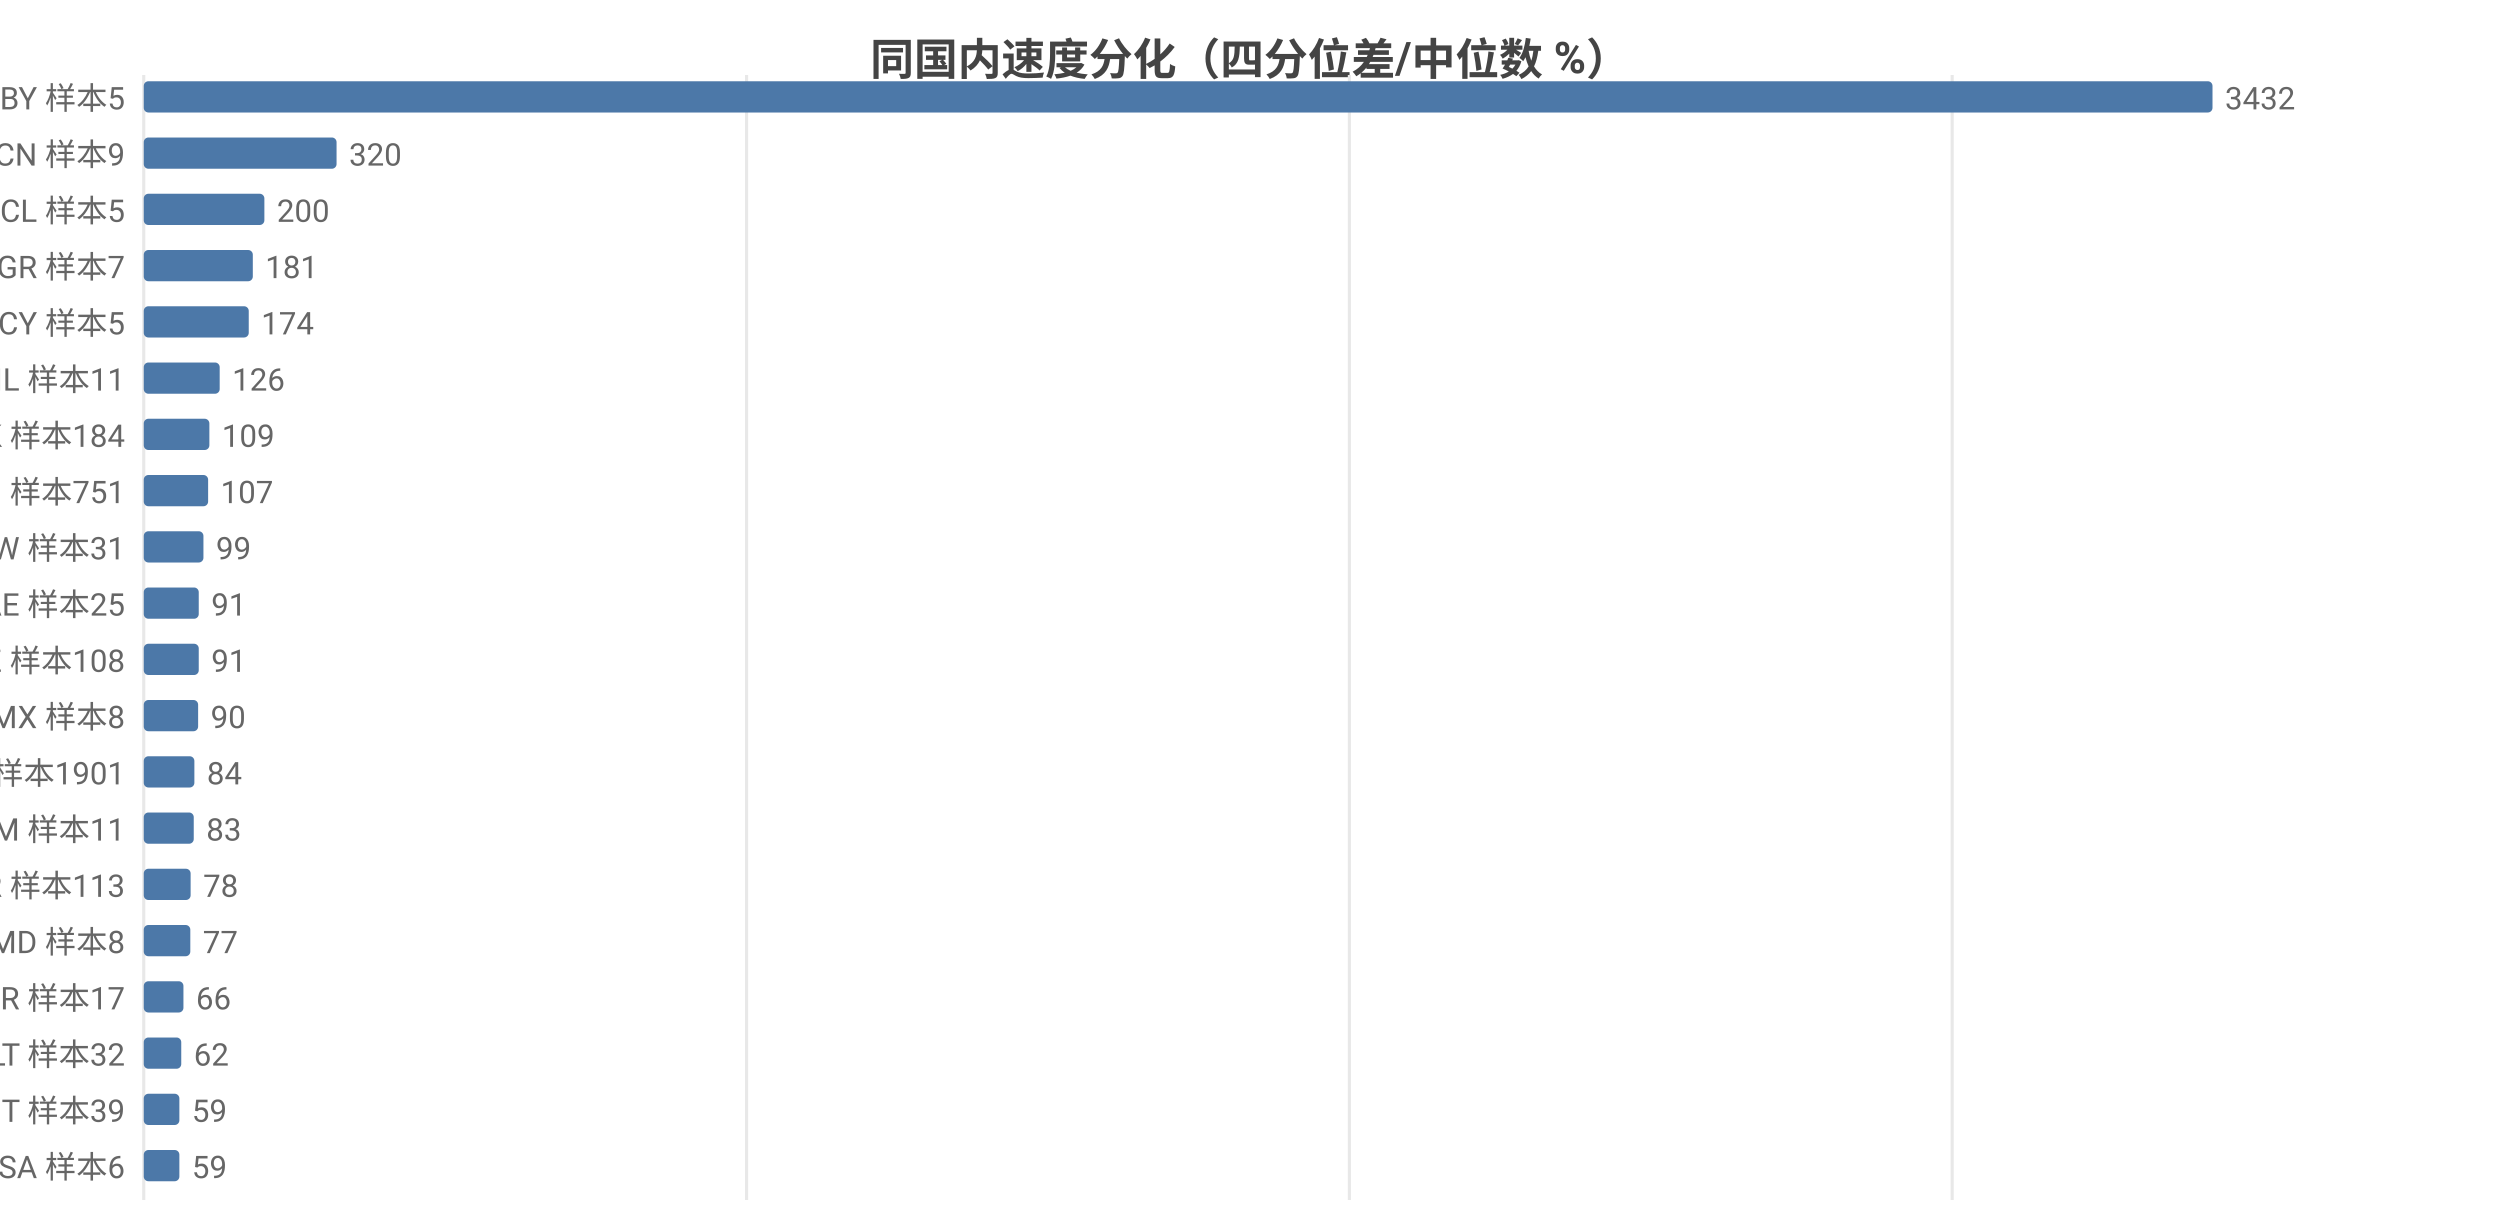
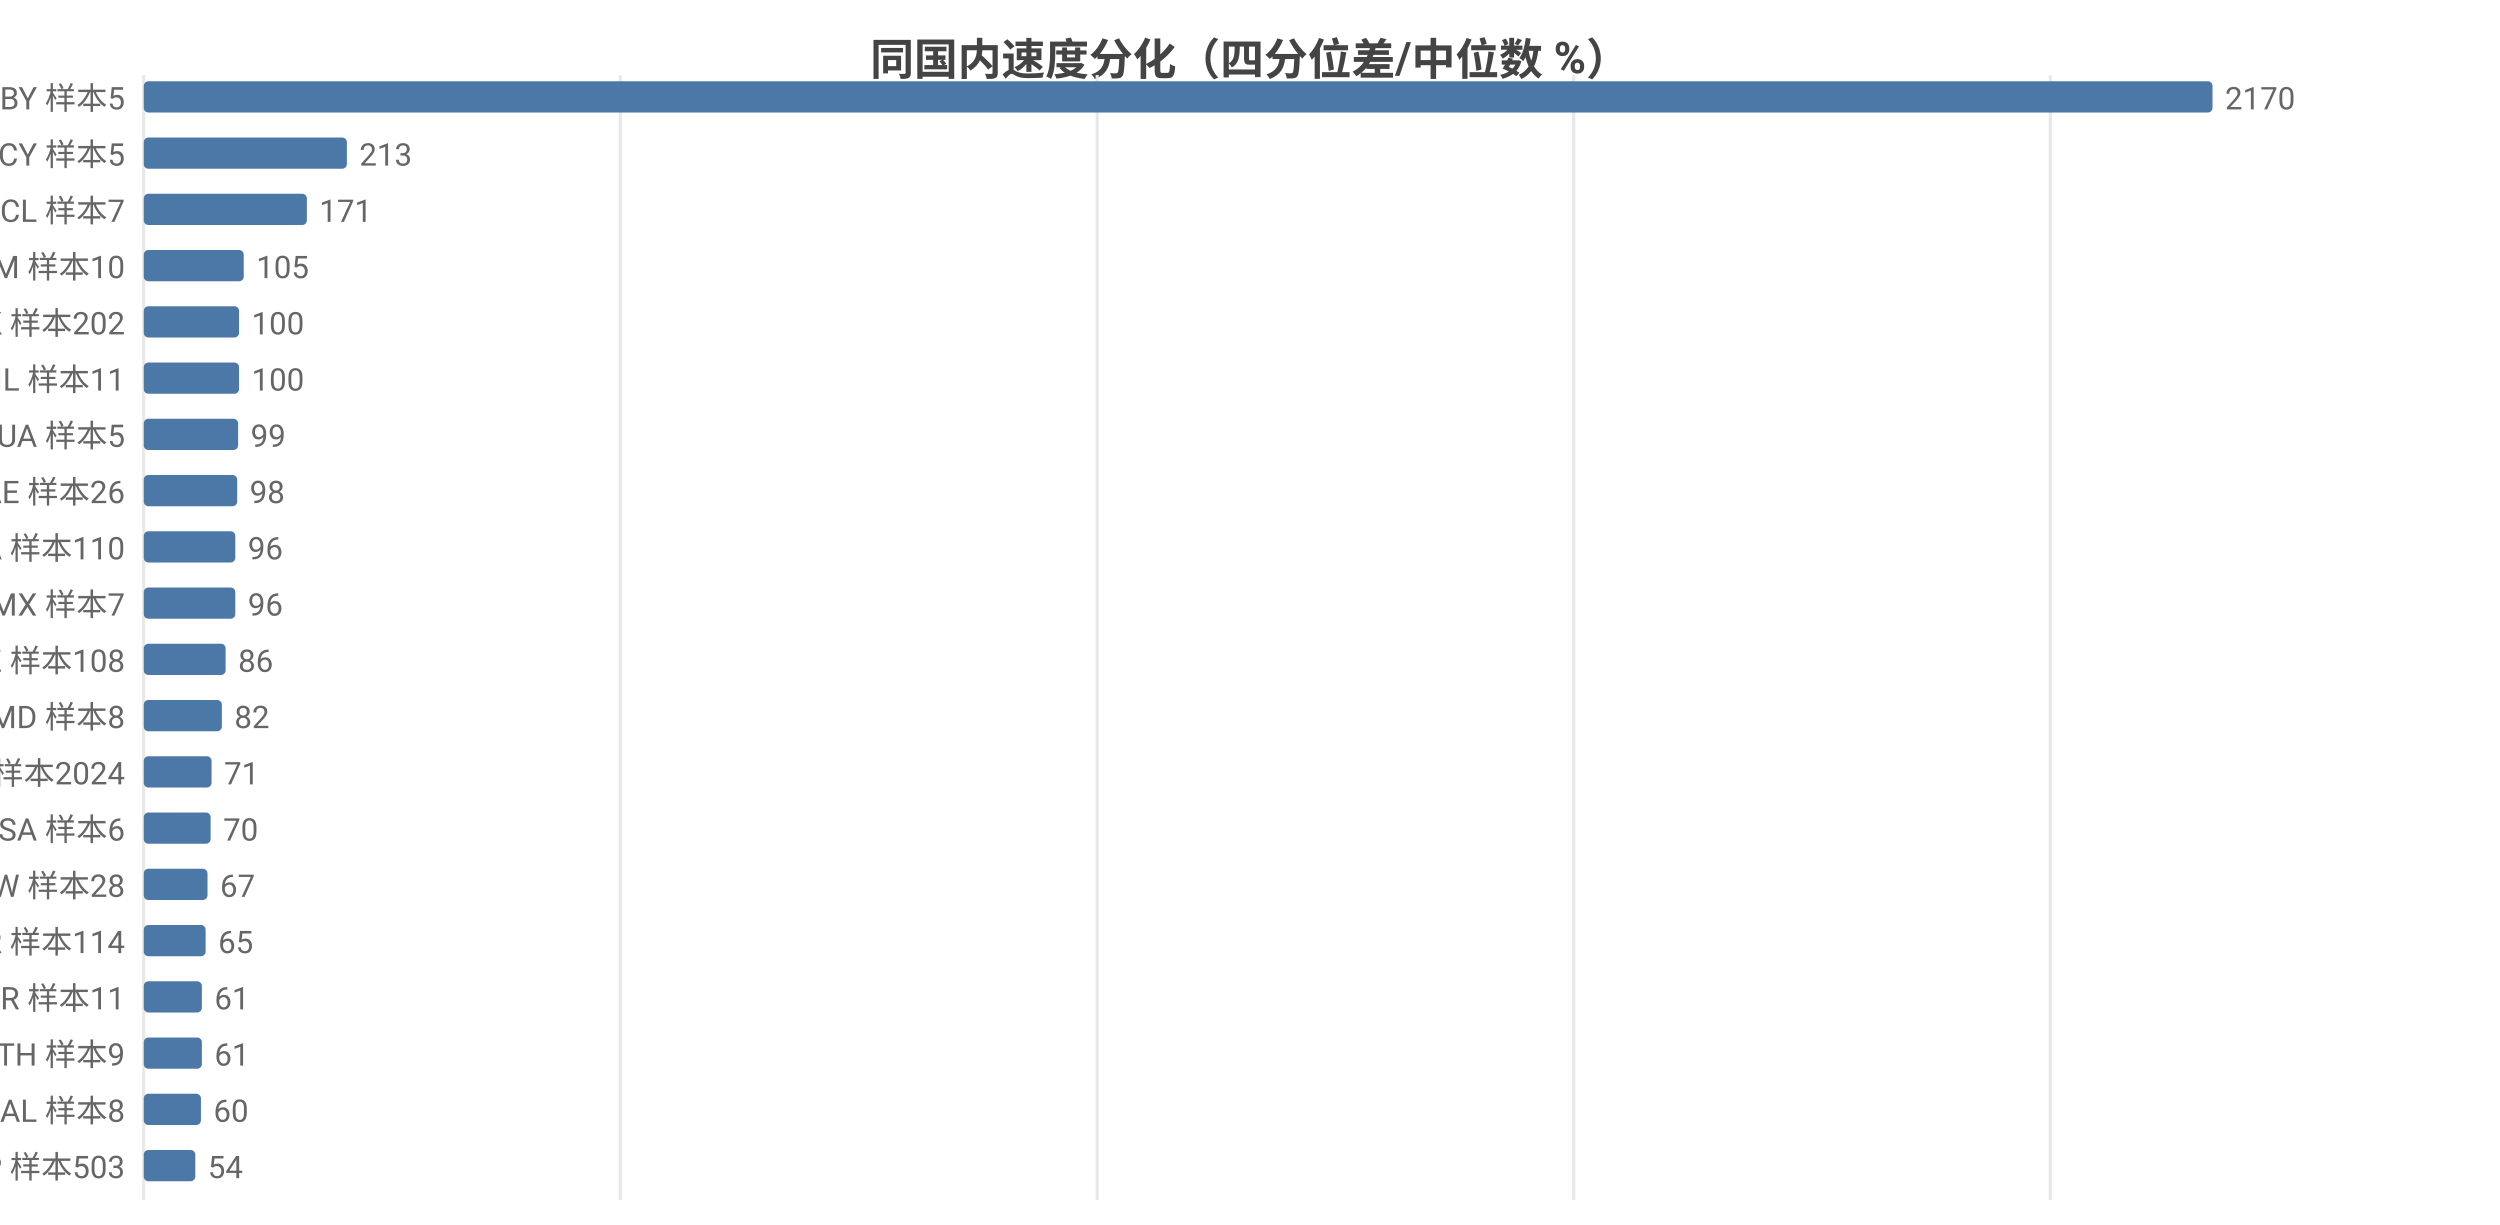
<svg xmlns="http://www.w3.org/2000/svg" width="800" height="392" viewBox="0 0 800 392">
  <rect width="800" height="392" fill="#ffffff" />
  <style>text{font-family:system-ui,-apple-system,'Segoe UI',Roboto,'PingFang SC','Microsoft YaHei','Noto Sans CJK SC',sans-serif}.g{stroke:#e8e8e8;stroke-width:1}.a{stroke:#999;stroke-width:1}.t{font-size:10px;fill:#666}.m{font-size:10px;text-anchor:middle;fill:#666}.e{font-size:10px;text-anchor:end;fill:#666}.l{font-size:11px;fill:#333}.tt{font-size:14px;font-weight:600;text-anchor:middle;fill:#444}.em{font-size:13px;text-anchor:middle;fill:#999}</style>
  <text class="tt" x="400.0" y="24">同国内速度分化（四分位差/中位数 %）</text>
  <line class="g" x1="46" y1="24" x2="46" y2="384" />
-   <line class="g" x1="238.9" y1="24" x2="238.9" y2="384" />
-   <line class="g" x1="431.8" y1="24" x2="431.8" y2="384" />
-   <line class="g" x1="624.7" y1="24" x2="624.7" y2="384" />
+   <line class="g" x1="198.5" y1="24" x2="198.5" y2="384" />
+   <line class="g" x1="351.1" y1="24" x2="351.1" y2="384" />
+   <line class="g" x1="503.6" y1="24" x2="503.6" y2="384" />
+   <line class="g" x1="656.1" y1="24" x2="656.1" y2="384" />
  <text class="e" x="40" y="35">BY 样本5</text>
  <rect x="46" y="26" width="662" height="10" fill="#4c78a8" rx="1.5" />
-   <text class="t" x="712" y="35">3432</text>
-   <text class="e" x="40" y="53">CN 样本9</text>
-   <rect x="46" y="44" width="61.7" height="10" fill="#4c78a8" rx="1.5" />
-   <text class="t" x="111.7" y="53">320</text>
-   <text class="e" x="40" y="71">CL 样本5</text>
-   <rect x="46" y="62" width="38.6" height="10" fill="#4c78a8" rx="1.5" />
-   <text class="t" x="88.6" y="71">200</text>
-   <text class="e" x="40" y="89">GR 样本7</text>
-   <rect x="46" y="80" width="34.9" height="10" fill="#4c78a8" rx="1.5" />
-   <text class="t" x="84.9" y="89">181</text>
-   <text class="e" x="40" y="107">CY 样本5</text>
-   <rect x="46" y="98" width="33.6" height="10" fill="#4c78a8" rx="1.5" />
-   <text class="t" x="83.6" y="107">174</text>
+   <text class="t" x="712" y="35">2170</text>
+   <text class="e" x="40" y="53">CY 样本5</text>
+   <rect x="46" y="44" width="65.0" height="10" fill="#4c78a8" rx="1.5" />
+   <text class="t" x="115.0" y="53">213</text>
+   <text class="e" x="40" y="71">CL 样本7</text>
+   <rect x="46" y="62" width="52.2" height="10" fill="#4c78a8" rx="1.5" />
+   <text class="t" x="102.2" y="71">171</text>
+   <text class="e" x="40" y="89">AM 样本10</text>
+   <rect x="46" y="80" width="32.0" height="10" fill="#4c78a8" rx="1.5" />
+   <text class="t" x="82.0" y="89">105</text>
+   <text class="e" x="40" y="107">HK 样本202</text>
+   <rect x="46" y="98" width="30.5" height="10" fill="#4c78a8" rx="1.5" />
+   <text class="t" x="80.5" y="107">100</text>
  <text class="e" x="40" y="125">IL 样本11</text>
-   <rect x="46" y="116" width="24.3" height="10" fill="#4c78a8" rx="1.5" />
-   <text class="t" x="74.3" y="125">126</text>
-   <text class="e" x="40" y="143">HK 样本184</text>
-   <rect x="46" y="134" width="21.0" height="10" fill="#4c78a8" rx="1.5" />
-   <text class="t" x="71.0" y="143">109</text>
-   <text class="e" x="40" y="161">FI 样本751</text>
-   <rect x="46" y="152" width="20.6" height="10" fill="#4c78a8" rx="1.5" />
-   <text class="t" x="70.6" y="161">107</text>
-   <text class="e" x="40" y="179">TW 样本31</text>
-   <rect x="46" y="170" width="19.1" height="10" fill="#4c78a8" rx="1.5" />
-   <text class="t" x="69.1" y="179">99</text>
-   <text class="e" x="40" y="197">AE 样本25</text>
-   <rect x="46" y="188" width="17.6" height="10" fill="#4c78a8" rx="1.5" />
-   <text class="t" x="67.6" y="197">91</text>
+   <rect x="46" y="116" width="30.5" height="10" fill="#4c78a8" rx="1.5" />
+   <text class="t" x="80.5" y="125">100</text>
+   <text class="e" x="40" y="143">UA 样本5</text>
+   <rect x="46" y="134" width="30.2" height="10" fill="#4c78a8" rx="1.5" />
+   <text class="t" x="80.2" y="143">99</text>
+   <text class="e" x="40" y="161">AE 样本26</text>
+   <rect x="46" y="152" width="29.9" height="10" fill="#4c78a8" rx="1.5" />
+   <text class="t" x="79.9" y="161">98</text>
+   <text class="e" x="40" y="179">CA 样本110</text>
+   <rect x="46" y="170" width="29.3" height="10" fill="#4c78a8" rx="1.5" />
+   <text class="t" x="79.3" y="179">96</text>
+   <text class="e" x="40" y="197">MX 样本7</text>
+   <rect x="46" y="188" width="29.3" height="10" fill="#4c78a8" rx="1.5" />
+   <text class="t" x="79.3" y="197">96</text>
  <text class="e" x="40" y="215">KZ 样本108</text>
-   <rect x="46" y="206" width="17.6" height="10" fill="#4c78a8" rx="1.5" />
-   <text class="t" x="67.6" y="215">91</text>
-   <text class="e" x="40" y="233">MX 样本8</text>
-   <rect x="46" y="224" width="17.4" height="10" fill="#4c78a8" rx="1.5" />
-   <text class="t" x="67.4" y="233">90</text>
-   <text class="e" x="40" y="251">US 样本1901</text>
-   <rect x="46" y="242" width="16.2" height="10" fill="#4c78a8" rx="1.5" />
-   <text class="t" x="66.2" y="251">84</text>
-   <text class="e" x="40" y="269">AM 样本11</text>
-   <rect x="46" y="260" width="16.0" height="10" fill="#4c78a8" rx="1.5" />
-   <text class="t" x="66.0" y="269">83</text>
-   <text class="e" x="40" y="287">KR 样本113</text>
-   <rect x="46" y="278" width="15.0" height="10" fill="#4c78a8" rx="1.5" />
-   <text class="t" x="65.0" y="287">78</text>
-   <text class="e" x="40" y="305">MD 样本8</text>
-   <rect x="46" y="296" width="14.9" height="10" fill="#4c78a8" rx="1.5" />
-   <text class="t" x="64.9" y="305">77</text>
-   <text class="e" x="40" y="323">BR 样本17</text>
-   <rect x="46" y="314" width="12.7" height="10" fill="#4c78a8" rx="1.5" />
-   <text class="t" x="62.7" y="323">66</text>
-   <text class="e" x="40" y="341">LT 样本32</text>
-   <rect x="46" y="332" width="12.0" height="10" fill="#4c78a8" rx="1.5" />
-   <text class="t" x="62.0" y="341">62</text>
-   <text class="e" x="40" y="359">IT 样本39</text>
-   <rect x="46" y="350" width="11.4" height="10" fill="#4c78a8" rx="1.5" />
-   <text class="t" x="61.4" y="359">59</text>
-   <text class="e" x="40" y="377">SA 样本6</text>
-   <rect x="46" y="368" width="11.4" height="10" fill="#4c78a8" rx="1.5" />
-   <text class="t" x="61.4" y="377">59</text>
+   <rect x="46" y="206" width="26.2" height="10" fill="#4c78a8" rx="1.5" />
+   <text class="t" x="76.2" y="215">86</text>
+   <text class="e" x="40" y="233">MD 样本8</text>
+   <rect x="46" y="224" width="25.0" height="10" fill="#4c78a8" rx="1.5" />
+   <text class="t" x="75.0" y="233">82</text>
+   <text class="e" x="40" y="251">US 样本2024</text>
+   <rect x="46" y="242" width="21.7" height="10" fill="#4c78a8" rx="1.5" />
+   <text class="t" x="71.7" y="251">71</text>
+   <text class="e" x="40" y="269">SA 样本6</text>
+   <rect x="46" y="260" width="21.4" height="10" fill="#4c78a8" rx="1.5" />
+   <text class="t" x="71.4" y="269">70</text>
+   <text class="e" x="40" y="287">TW 样本28</text>
+   <rect x="46" y="278" width="20.4" height="10" fill="#4c78a8" rx="1.5" />
+   <text class="t" x="70.4" y="287">67</text>
+   <text class="e" x="40" y="305">KR 样本114</text>
+   <rect x="46" y="296" width="19.8" height="10" fill="#4c78a8" rx="1.5" />
+   <text class="t" x="69.8" y="305">65</text>
+   <text class="e" x="40" y="323">BR 样本11</text>
+   <rect x="46" y="314" width="18.6" height="10" fill="#4c78a8" rx="1.5" />
+   <text class="t" x="68.6" y="323">61</text>
+   <text class="e" x="40" y="341">TH 样本9</text>
+   <rect x="46" y="332" width="18.6" height="10" fill="#4c78a8" rx="1.5" />
+   <text class="t" x="68.6" y="341">61</text>
+   <text class="e" x="40" y="359">AL 样本8</text>
+   <rect x="46" y="350" width="18.3" height="10" fill="#4c78a8" rx="1.5" />
+   <text class="t" x="68.3" y="359">60</text>
+   <text class="e" x="40" y="377">JP 样本503</text>
+   <rect x="46" y="368" width="16.5" height="10" fill="#4c78a8" rx="1.5" />
+   <text class="t" x="66.5" y="377">54</text>
</svg>
